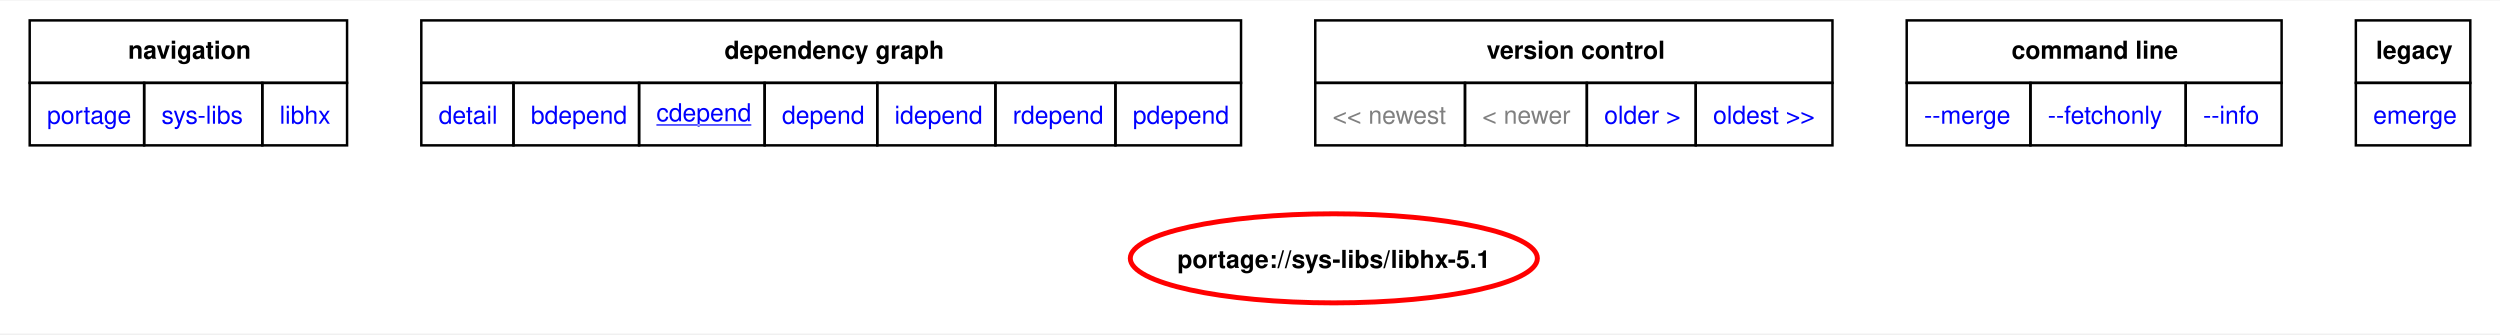
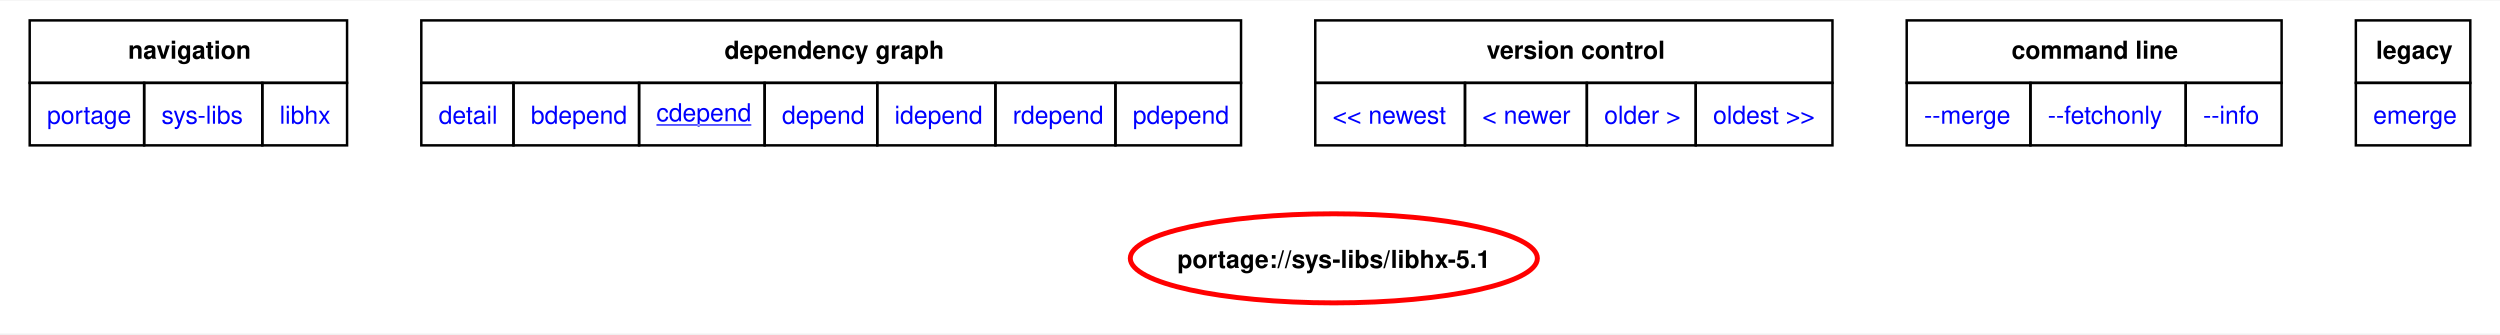
<svg xmlns="http://www.w3.org/2000/svg" xmlns:xlink="http://www.w3.org/1999/xlink" width="1010pt" height="135pt" viewBox="0.00 0.00 1010.25 134.55">
  <g id="graph0" class="graph" transform="scale(1 1) rotate(0) translate(4 130.55)">
    <polygon fill="white" stroke="none" points="-4,4 -4,-130.55 1006.25,-130.55 1006.25,4 -4,4" />
    <polygon fill="none" stroke="black" points="8,-97.3 8,-122.55 136.25,-122.55 136.25,-97.3 8,-97.3" />
    <text text-anchor="start" x="47.75" y="-107.05" font-family="Helvetica,sans-Serif" font-weight="bold" font-size="10.00">navigation</text>
    <polygon fill="none" stroke="black" points="166.25,-97.3 166.25,-122.55 497.5,-122.55 497.5,-97.3 166.25,-97.3" />
    <text text-anchor="start" x="288.75" y="-107.05" font-family="Helvetica,sans-Serif" font-weight="bold" font-size="10.00">dependency graph</text>
    <polygon fill="none" stroke="black" points="527.5,-97.3 527.5,-122.55 736.5,-122.55 736.5,-97.3 527.5,-97.3" />
    <text text-anchor="start" x="596.75" y="-107.05" font-family="Helvetica,sans-Serif" font-weight="bold" font-size="10.00">version control</text>
    <polygon fill="none" stroke="black" points="766.5,-97.3 766.5,-122.55 918,-122.55 918,-97.3 766.5,-97.3" />
    <text text-anchor="start" x="808.88" y="-107.05" font-family="Helvetica,sans-Serif" font-weight="bold" font-size="10.00">command line</text>
    <polygon fill="none" stroke="black" points="948,-97.3 948,-122.55 994.25,-122.55 994.25,-97.3 948,-97.3" />
    <text text-anchor="start" x="956.12" y="-107.05" font-family="Helvetica,sans-Serif" font-weight="bold" font-size="10.00">legacy</text>
    <g id="a_graph0_0">
      <a xlink:href="../index.html" xlink:title="repository">
        <polygon fill="none" stroke="black" points="8,-72.05 8,-97.3 54.25,-97.3 54.25,-72.05 8,-72.05" />
        <text text-anchor="start" x="15" y="-80.8" font-family="Helvetica,sans-Serif" font-size="10.00" fill="blue">portage</text>
      </a>
    </g>
    <g id="a_graph0_1">
      <a xlink:href="./index.html" xlink:title="repository">
        <polygon fill="none" stroke="black" points="54.25,-72.05 54.25,-97.3 102,-97.3 102,-72.05 54.25,-72.05" />
        <text text-anchor="start" x="61.25" y="-80.8" font-family="Helvetica,sans-Serif" font-size="10.00" fill="blue">sys-libs</text>
      </a>
    </g>
    <g id="a_graph0_2">
      <a xlink:href="./libhx.html" xlink:title="repository">
        <polygon fill="none" stroke="black" points="102,-72.05 102,-97.3 136.25,-97.3 136.25,-72.05 102,-72.05" />
        <text text-anchor="start" x="109" y="-80.8" font-family="Helvetica,sans-Serif" font-size="10.00" fill="blue">libhx</text>
      </a>
    </g>
    <g id="a_graph0_3">
      <a xlink:href="../sys-libs/libhx-5.1.svg" xlink:title="portage://sys-libs/libhx-5.1">
        <polygon fill="none" stroke="black" points="166.25,-72.05 166.25,-97.3 203.5,-97.3 203.5,-72.05 166.25,-72.05" />
        <text text-anchor="start" x="173.25" y="-80.8" font-family="Helvetica,sans-Serif" font-size="10.00" fill="blue">detail</text>
      </a>
    </g>
    <g id="a_graph0_4">
      <a xlink:href="../sys-libs/libhx-5.1-bdepend.svg" xlink:title="portage://sys-libs/libhx-5.1">
        <polygon fill="none" stroke="black" points="203.5,-72.05 203.5,-97.3 254.25,-97.3 254.25,-72.05 203.5,-72.05" />
        <text text-anchor="start" x="210.5" y="-80.8" font-family="Helvetica,sans-Serif" font-size="10.00" fill="blue">bdepend</text>
      </a>
    </g>
    <g id="a_graph0_5">
      <a xlink:href="../sys-libs/libhx-5.1-cdepend.svg" xlink:title="portage://sys-libs/libhx-5.1">
        <polygon fill="none" stroke="black" points="254.25,-72.05 254.25,-97.3 305,-97.3 305,-72.05 254.25,-72.05" />
        <text text-anchor="start" x="261.25" y="-81.8" font-family="Helvetica,sans-Serif" text-decoration="underline" font-size="10.00" fill="blue">cdepend</text>
      </a>
    </g>
    <g id="a_graph0_6">
      <a xlink:href="../sys-libs/libhx-5.1-depend.svg" xlink:title="portage://sys-libs/libhx-5.1">
        <polygon fill="none" stroke="black" points="305,-72.05 305,-97.3 350.5,-97.3 350.5,-72.05 305,-72.05" />
        <text text-anchor="start" x="312" y="-80.8" font-family="Helvetica,sans-Serif" font-size="10.00" fill="blue">depend</text>
      </a>
    </g>
    <g id="a_graph0_7">
      <a xlink:href="../sys-libs/libhx-5.1-idepend.svg" xlink:title="portage://sys-libs/libhx-5.1">
        <polygon fill="none" stroke="black" points="350.5,-72.05 350.5,-97.3 398.25,-97.3 398.25,-72.05 350.5,-72.05" />
        <text text-anchor="start" x="357.5" y="-80.8" font-family="Helvetica,sans-Serif" font-size="10.00" fill="blue">idepend</text>
      </a>
    </g>
    <g id="a_graph0_8">
      <a xlink:href="../sys-libs/libhx-5.1-rdepend.svg" xlink:title="portage://sys-libs/libhx-5.1">
        <polygon fill="none" stroke="black" points="398.25,-72.05 398.25,-97.3 446.75,-97.3 446.75,-72.05 398.25,-72.05" />
        <text text-anchor="start" x="405.25" y="-80.8" font-family="Helvetica,sans-Serif" font-size="10.00" fill="blue">rdepend</text>
      </a>
    </g>
    <g id="a_graph0_9">
      <a xlink:href="../sys-libs/libhx-5.1-pdepend.svg" xlink:title="portage://sys-libs/libhx-5.1">
        <polygon fill="none" stroke="black" points="446.75,-72.05 446.75,-97.3 497.5,-97.3 497.5,-72.05 446.75,-72.05" />
        <text text-anchor="start" x="453.75" y="-80.8" font-family="Helvetica,sans-Serif" font-size="10.00" fill="blue">pdepend</text>
      </a>
    </g>
-     <polygon fill="none" stroke="black" points="527.5,-72.05 527.5,-97.3 588,-97.3 588,-72.05 527.5,-72.05" />
-     <text text-anchor="start" x="534.5" y="-80.8" font-family="Helvetica,sans-Serif" font-size="10.00" fill="gray">&lt;&lt; newest</text>
-     <polygon fill="none" stroke="black" points="588,-72.05 588,-97.3 637.25,-97.3 637.25,-72.05 588,-72.05" />
-     <text text-anchor="start" x="595" y="-80.8" font-family="Helvetica,sans-Serif" font-size="10.00" fill="gray">&lt; newer</text>
    <g id="a_graph0_10">
+       <a xlink:href="../sys-libs/libhx-5.2-cdepend.svg" xlink:title="portage://sys-libs/libhx-5.2">
+         <polygon fill="none" stroke="black" points="527.5,-72.05 527.5,-97.3 588,-97.3 588,-72.05 527.5,-72.05" />
+         <text text-anchor="start" x="534.5" y="-80.8" font-family="Helvetica,sans-Serif" font-size="10.00" fill="blue">&lt;&lt; newest</text>
+       </a>
+     </g>
+     <g id="a_graph0_11">
+       <a xlink:href="../sys-libs/libhx-5.2-cdepend.svg" xlink:title="portage://sys-libs/libhx-5.2">
+         <polygon fill="none" stroke="black" points="588,-72.05 588,-97.3 637.25,-97.3 637.25,-72.05 588,-72.05" />
+         <text text-anchor="start" x="595" y="-80.8" font-family="Helvetica,sans-Serif" font-size="10.00" fill="blue">&lt; newer</text>
+       </a>
+     </g>
+     <g id="a_graph0_12">
      <a xlink:href="../sys-libs/libhx-5.0-cdepend.svg" xlink:title="portage://sys-libs/libhx-5.0">
        <polygon fill="none" stroke="black" points="637.25,-72.05 637.25,-97.3 681.25,-97.3 681.25,-72.05 637.25,-72.05" />
        <text text-anchor="start" x="644.25" y="-80.8" font-family="Helvetica,sans-Serif" font-size="10.00" fill="blue">older &gt;</text>
      </a>
    </g>
-     <g id="a_graph0_11">
+     <g id="a_graph0_13">
      <a xlink:href="../sys-libs/libhx-4.27-cdepend.svg" xlink:title="portage://sys-libs/libhx-4.27">
        <polygon fill="none" stroke="black" points="681.25,-72.05 681.25,-97.3 736.5,-97.3 736.5,-72.05 681.25,-72.05" />
        <text text-anchor="start" x="688.25" y="-80.8" font-family="Helvetica,sans-Serif" font-size="10.00" fill="blue">oldest &gt;&gt;</text>
      </a>
    </g>
-     <g id="a_graph0_12">
+     <g id="a_graph0_14">
      <a xlink:href="../sys-libs/libhx-5.1-merge.svg" xlink:title="portage://sys-libs/libhx-5.1">
        <polygon fill="none" stroke="black" points="766.5,-72.05 766.5,-97.3 816.5,-97.3 816.5,-72.05 766.5,-72.05" />
        <text text-anchor="start" x="773.5" y="-80.8" font-family="Helvetica,sans-Serif" font-size="10.00" fill="blue">--merge </text>
      </a>
    </g>
-     <g id="a_graph0_13">
+     <g id="a_graph0_15">
      <a xlink:href="../sys-libs/libhx-5.1-fetchonly.svg" xlink:title="portage://sys-libs/libhx-5.1">
        <polygon fill="none" stroke="black" points="816.5,-72.05 816.5,-97.3 879.25,-97.3 879.25,-72.05 816.5,-72.05" />
        <text text-anchor="start" x="823.5" y="-80.8" font-family="Helvetica,sans-Serif" font-size="10.00" fill="blue">--fetchonly </text>
      </a>
    </g>
-     <g id="a_graph0_14">
+     <g id="a_graph0_16">
      <a xlink:href="../sys-libs/libhx-5.1-info.svg" xlink:title="portage://sys-libs/libhx-5.1">
        <polygon fill="none" stroke="black" points="879.25,-72.05 879.25,-97.3 918,-97.3 918,-72.05 879.25,-72.05" />
        <text text-anchor="start" x="886.25" y="-80.8" font-family="Helvetica,sans-Serif" font-size="10.00" fill="blue">--info </text>
      </a>
    </g>
-     <g id="a_graph0_15">
+     <g id="a_graph0_17">
      <a xlink:href="../sys-libs/libhx-5.1-emerge.svg" xlink:title="portage://sys-libs/libhx-5.1">
        <polygon fill="none" stroke="black" points="948,-72.05 948,-97.3 994.25,-97.3 994.25,-72.05 948,-72.05" />
        <text text-anchor="start" x="955" y="-80.8" font-family="Helvetica,sans-Serif" font-size="10.00" fill="blue">emerge</text>
      </a>
    </g>
    <g id="node2" class="node">
      <g id="a_node2">
        <a xlink:href="../sys-libs/libhx-5.1-cdepend.svg" xlink:title="portage://sys-libs/libhx-5.1">
          <ellipse fill="none" stroke="red" stroke-width="2" cx="535" cy="-26.4" rx="82.25" ry="18" />
          <text text-anchor="middle" x="535" y="-22.52" font-family="Helvetica,sans-Serif" font-weight="bold" font-size="10.00">portage://sys-libs/libhx-5.1</text>
        </a>
      </g>
    </g>
  </g>
</svg>
